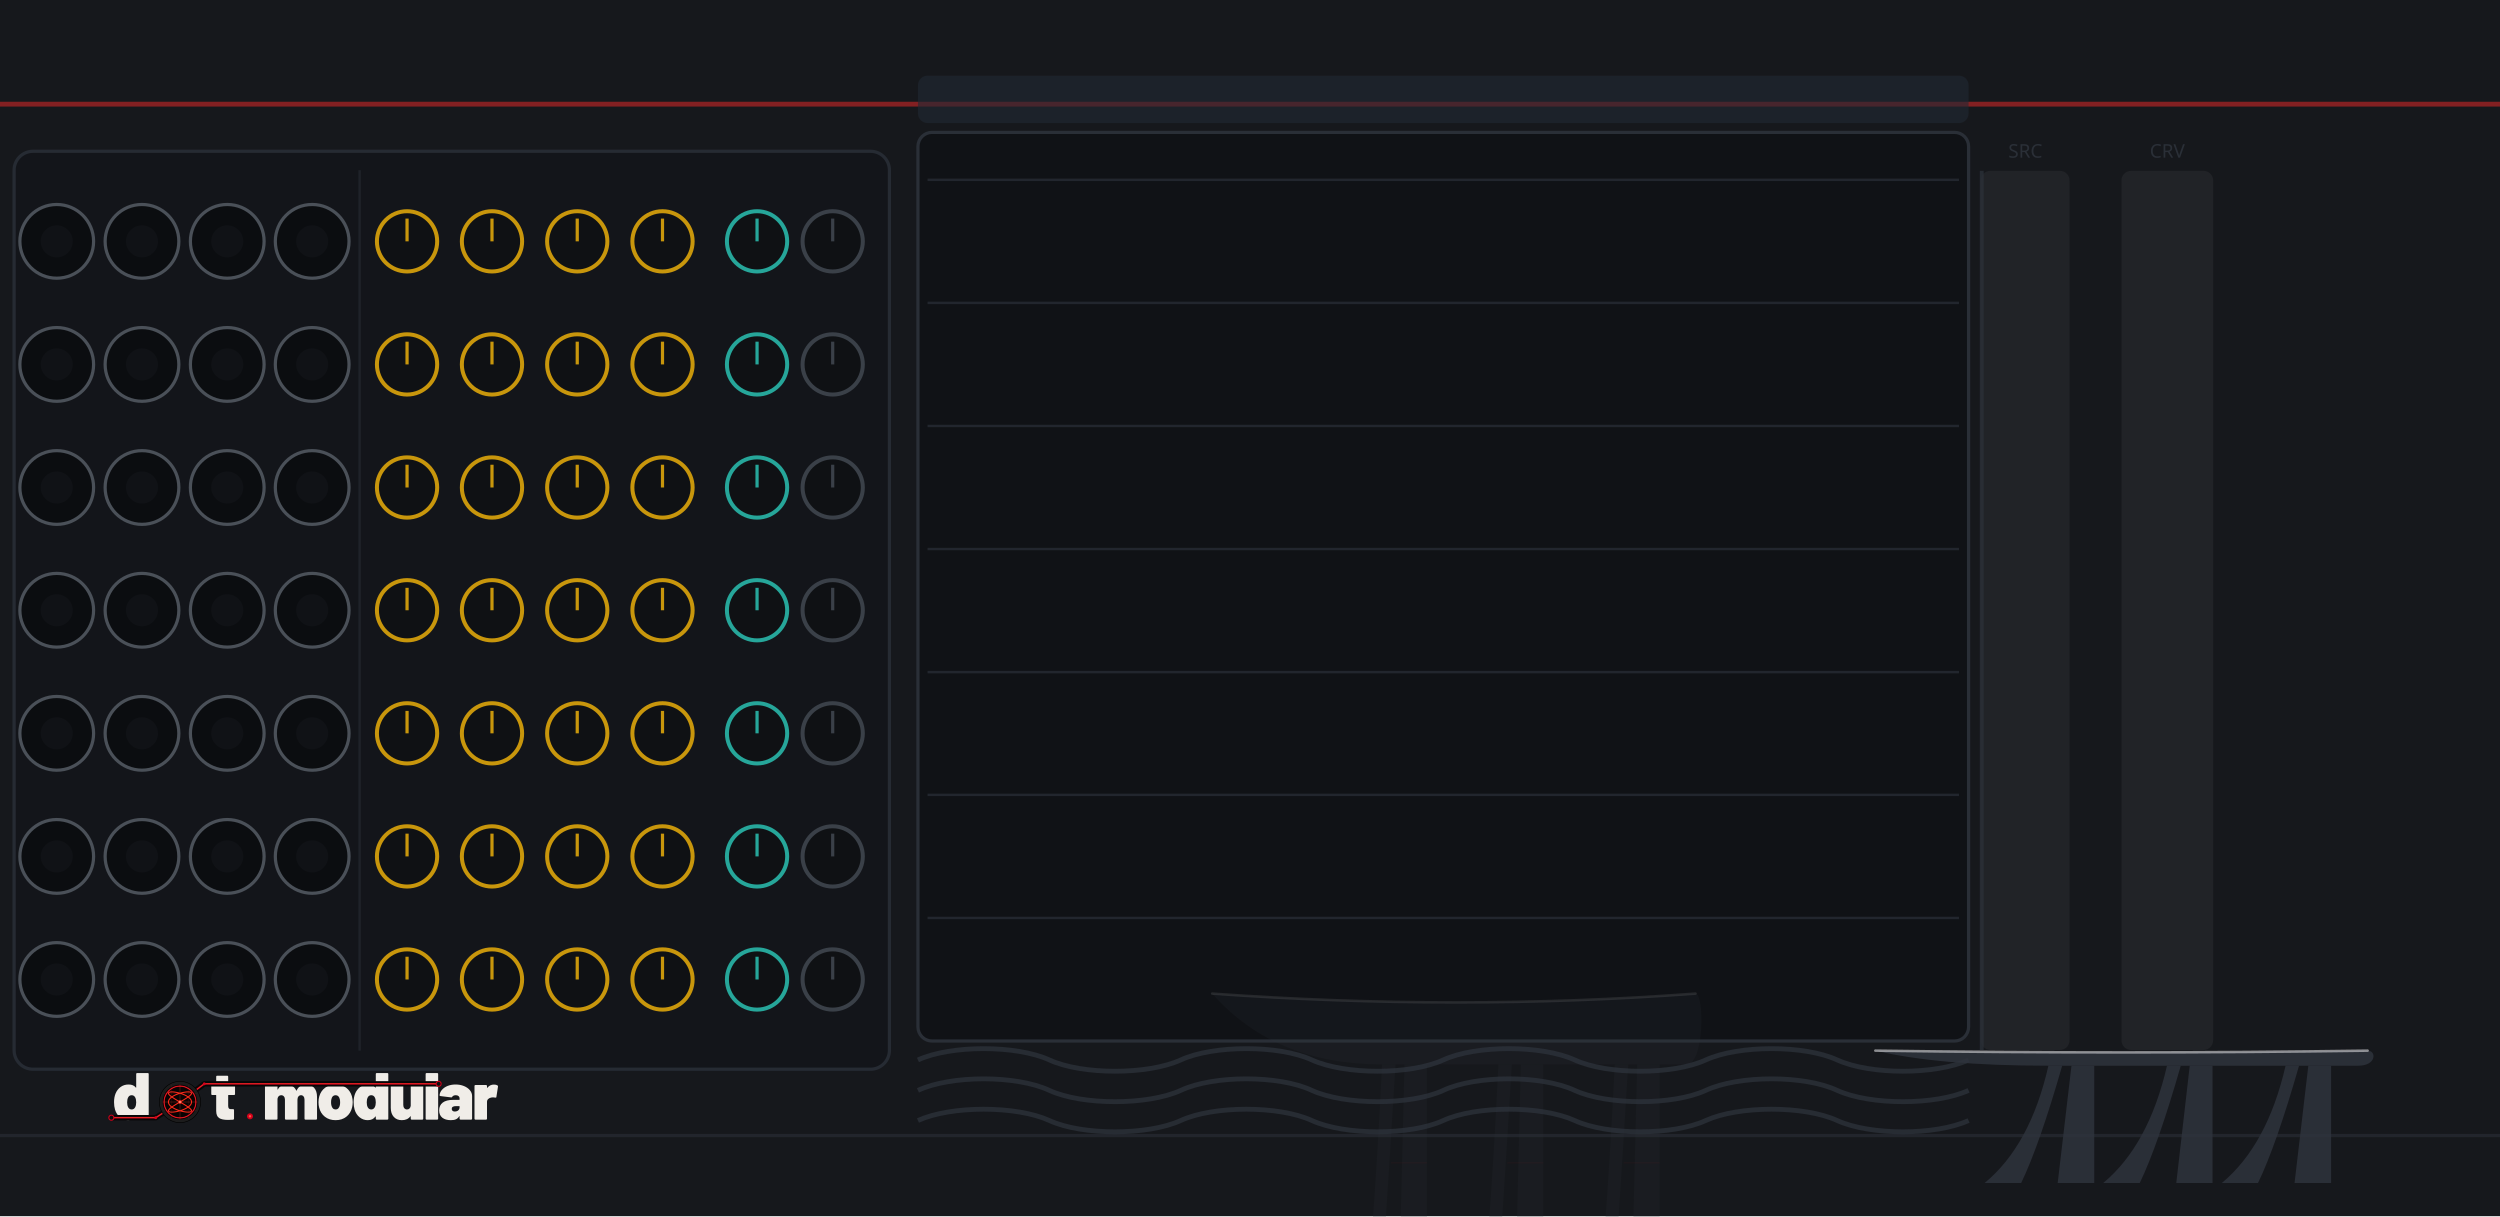
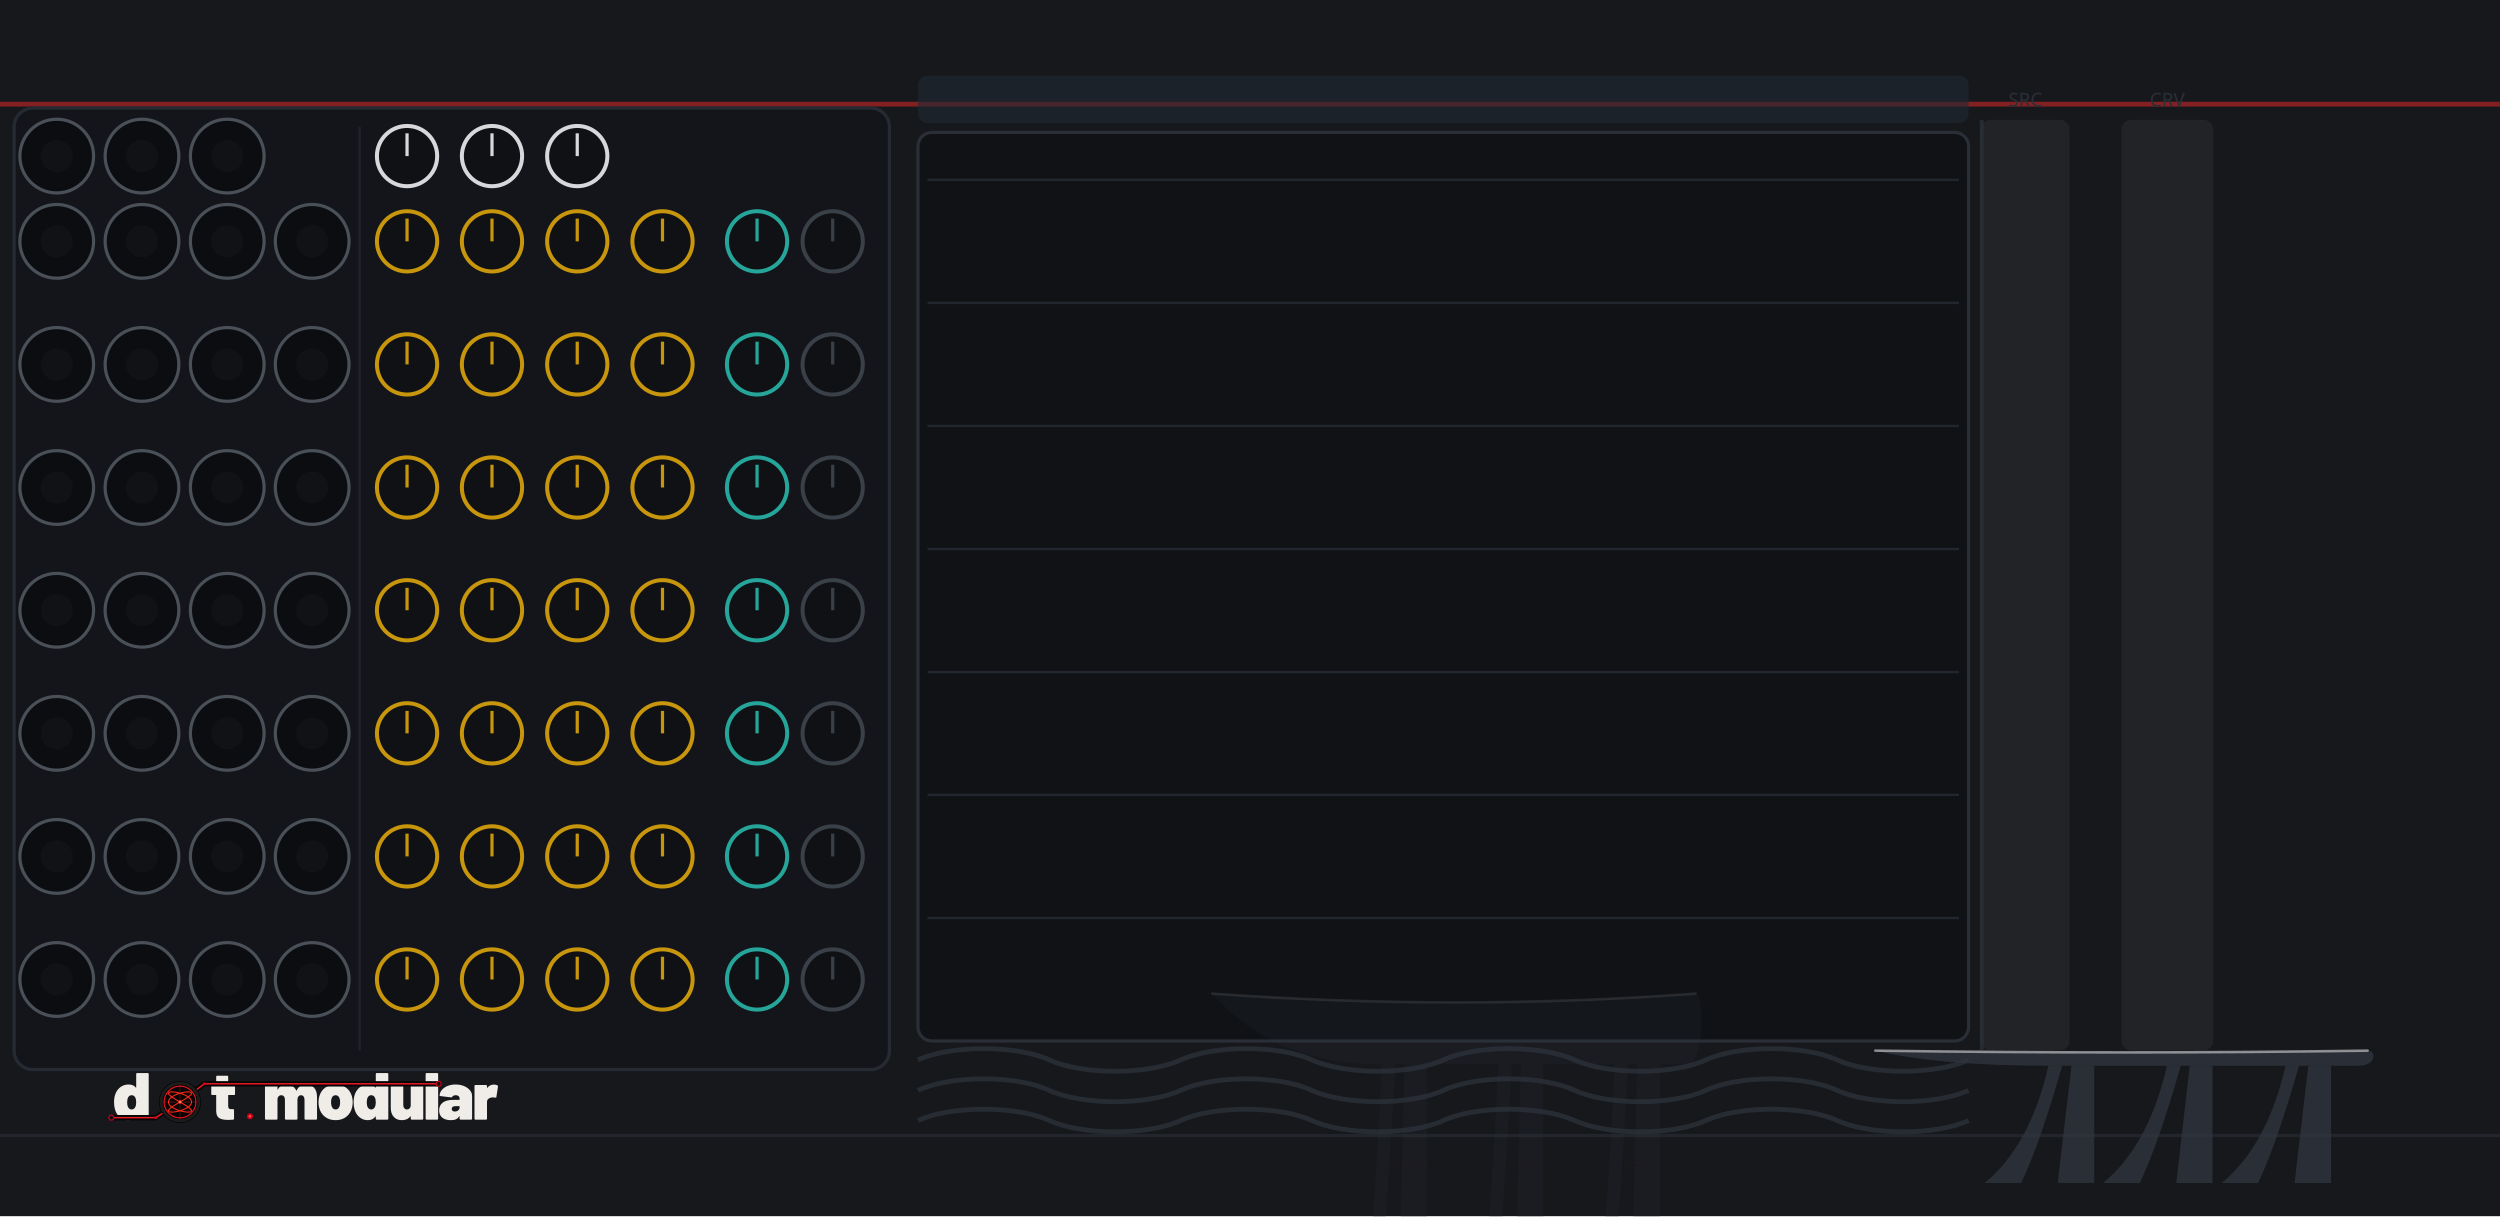
<svg xmlns="http://www.w3.org/2000/svg" width="780.0" height="379.43" viewBox="0 0 780.0 379.43">
  <g>
    <rect width="780.0" height="379.43" fill="#16181c" />
    <line x1="0" y1="32.5" x2="780.0" y2="32.5" stroke="#dc2626" stroke-width="1.5" opacity="0.55" />
    <line x1="0" y1="354.3" x2="780.0" y2="354.3" stroke="#262b33" stroke-width="1" opacity="0.7" />
    <rect x="286.4" y="23.6" width="327.8" height="14.8" rx="3.0" fill="#202833" opacity="0.6" />
    <rect x="286.4" y="41.3" width="327.8" height="283.5" rx="4.4" fill="#101216" stroke="#2a2f37" stroke-width="1" />
    <path d="M 411.7 502.8 Q 425.7 447.7 431.2 332.1 L 435.4 332.1 Q 428.4 447.7 422.9 502.8 Z" fill="#2e333c" fill-opacity="0.16" />
    <path d="M 448.0 502.8 Q 462.0 447.7 467.5 332.1 L 471.7 332.1 Q 464.7 447.7 459.2 502.8 Z" fill="#2e333c" fill-opacity="0.16" />
    <path d="M 484.3 502.8 Q 498.2 447.7 503.8 332.1 L 508.0 332.1 Q 501.0 447.7 495.5 502.8 Z" fill="#2e333c" fill-opacity="0.16" />
    <polygon points="434.0,502.8 438.2,332.1 445.2,332.1 445.2,502.8" fill="#2e333c" fill-opacity="0.16" />
    <polygon points="470.3,502.8 474.5,332.1 481.5,332.1 481.5,502.8" fill="#2e333c" fill-opacity="0.16" />
    <polygon points="506.6,502.8 510.8,332.1 517.8,332.1 517.8,502.8" fill="#2e333c" fill-opacity="0.16" />
    <line x1="434.0" y1="362.8" x2="445.2" y2="362.8" stroke="#dc2626" stroke-width="0.4" stroke-opacity="0.048" />
    <line x1="434.0" y1="390.1" x2="445.2" y2="390.1" stroke="#dc2626" stroke-width="0.4" stroke-opacity="0.048" />
    <line x1="434.0" y1="417.4" x2="445.2" y2="417.4" stroke="#dc2626" stroke-width="0.4" stroke-opacity="0.048" />
    <line x1="434.0" y1="444.8" x2="445.2" y2="444.8" stroke="#dc2626" stroke-width="0.4" stroke-opacity="0.048" />
    <line x1="434.0" y1="472.1" x2="445.2" y2="472.1" stroke="#dc2626" stroke-width="0.4" stroke-opacity="0.048" />
    <line x1="470.3" y1="362.8" x2="481.5" y2="362.8" stroke="#dc2626" stroke-width="0.4" stroke-opacity="0.048" />
    <line x1="470.3" y1="390.1" x2="481.5" y2="390.1" stroke="#dc2626" stroke-width="0.4" stroke-opacity="0.048" />
    <line x1="470.3" y1="417.4" x2="481.5" y2="417.4" stroke="#dc2626" stroke-width="0.4" stroke-opacity="0.048" />
    <line x1="470.3" y1="444.8" x2="481.5" y2="444.8" stroke="#dc2626" stroke-width="0.4" stroke-opacity="0.048" />
    <line x1="470.3" y1="472.1" x2="481.5" y2="472.1" stroke="#dc2626" stroke-width="0.4" stroke-opacity="0.048" />
    <line x1="506.6" y1="362.8" x2="517.8" y2="362.8" stroke="#dc2626" stroke-width="0.4" stroke-opacity="0.048" />
    <line x1="506.6" y1="390.1" x2="517.8" y2="390.1" stroke="#dc2626" stroke-width="0.4" stroke-opacity="0.048" />
    <line x1="506.6" y1="417.4" x2="517.8" y2="417.4" stroke="#dc2626" stroke-width="0.4" stroke-opacity="0.048" />
    <line x1="506.6" y1="444.8" x2="517.8" y2="444.8" stroke="#dc2626" stroke-width="0.4" stroke-opacity="0.048" />
    <line x1="506.6" y1="472.1" x2="517.8" y2="472.1" stroke="#dc2626" stroke-width="0.4" stroke-opacity="0.048" />
    <path d="M 378.2 310.0 Q 455.0 315.5 529.0 310.0 C 531.8 310.0 531.8 332.1 526.2 332.1 L 431.2 332.1 Q 397.7 332.1 378.2 310.0 Z" fill="#2e333c" fill-opacity="0.16" />
    <path d="M 378.2 310.0 Q 455.0 315.5 529.0 310.0" fill="none" stroke="#d8d8dc" stroke-width="0.8" stroke-opacity="0.112" stroke-linecap="round" />
    <line x1="392.2" y1="502.8" x2="372.6" y2="442.2" stroke="#d8d8dc" stroke-width="0.5" stroke-opacity="0.072" stroke-linecap="round" />
    <line x1="392.2" y1="502.8" x2="381.0" y2="425.7" stroke="#d8d8dc" stroke-width="0.5" stroke-opacity="0.072" stroke-linecap="round" />
    <line x1="392.2" y1="502.8" x2="392.2" y2="414.7" stroke="#d8d8dc" stroke-width="0.5" stroke-opacity="0.072" stroke-linecap="round" />
    <line x1="392.2" y1="502.8" x2="403.3" y2="431.2" stroke="#d8d8dc" stroke-width="0.5" stroke-opacity="0.072" stroke-linecap="round" />
    <line x1="392.2" y1="502.8" x2="411.7" y2="447.7" stroke="#d8d8dc" stroke-width="0.5" stroke-opacity="0.072" stroke-linecap="round" />
    <line x1="289.4" y1="94.5" x2="611.2" y2="94.5" stroke="#2a2f37" stroke-width="0.75" opacity="0.7" />
    <line x1="289.4" y1="132.9" x2="611.2" y2="132.9" stroke="#2a2f37" stroke-width="0.75" opacity="0.7" />
    <line x1="289.4" y1="171.3" x2="611.2" y2="171.3" stroke="#2a2f37" stroke-width="0.75" opacity="0.7" />
    <line x1="289.4" y1="209.7" x2="611.2" y2="209.7" stroke="#2a2f37" stroke-width="0.75" opacity="0.7" />
    <line x1="289.4" y1="248.0" x2="611.2" y2="248.0" stroke="#2a2f37" stroke-width="0.75" opacity="0.7" />
    <line x1="289.4" y1="286.4" x2="611.2" y2="286.4" stroke="#2a2f37" stroke-width="0.75" opacity="0.7" />
    <line x1="289.4" y1="56.1" x2="611.2" y2="56.1" stroke="#2a2f37" stroke-width="0.75" opacity="0.7" />
-     <rect x="618.0" y="53.3" width="27.7" height="274.3" rx="3.0" fill="#ffffff" fill-opacity="0.05" />
-     <line x1="618.3" y1="53.3" x2="618.3" y2="327.6" stroke="#2a2f37" stroke-width="1.2" opacity="0.8" />
-     <text x="631.9" y="49.2" font-family="sans-serif" font-size="5.9" fill="#2a2f37" text-anchor="middle">SRC</text>
-     <rect x="661.9" y="53.3" width="28.6" height="274.3" rx="3.0" fill="#ffffff" fill-opacity="0.05" />
-     <text x="676.2" y="49.2" font-family="sans-serif" font-size="5.9" fill="#2a2f37" text-anchor="middle">CRV</text>
+     <rect x="618.0" y="37.4" width="27.7" height="290.3" rx="3.0" fill="#ffffff" fill-opacity="0.05" />
+     <line x1="618.3" y1="37.4" x2="618.3" y2="327.6" stroke="#2a2f37" stroke-width="1.2" opacity="0.8" />
+     <text x="631.9" y="33.2" font-family="sans-serif" font-size="5.9" fill="#2a2f37" text-anchor="middle">SRC</text>
+     <rect x="661.9" y="37.4" width="28.6" height="290.3" rx="3.0" fill="#ffffff" fill-opacity="0.05" />
+     <text x="676.2" y="33.2" font-family="sans-serif" font-size="5.9" fill="#2a2f37" text-anchor="middle">CRV</text>
    <path d="M 286.4 330.7 C 296.7 326.0 317.1 326.0 327.4 330.7 C 337.6 335.4 358.1 335.4 368.4 330.7 C 378.6 326.0 399.1 326.0 409.3 330.7 C 419.6 335.4 440.1 335.4 450.3 330.7 C 460.5 326.0 481.0 326.0 491.3 330.7 C 501.5 335.4 522.0 335.4 532.2 330.7 C 542.5 326.0 563.0 326.0 573.2 330.7 C 583.5 335.4 603.9 335.4 614.2 330.7 " fill="none" stroke="#333944" stroke-width="1.5" stroke-opacity="0.6" />
    <path d="M 286.4 340.2 C 296.7 335.4 317.1 335.4 327.4 340.2 C 337.6 344.9 358.1 344.9 368.4 340.2 C 378.6 335.4 399.1 335.4 409.3 340.2 C 419.6 344.9 440.1 344.9 450.3 340.2 C 460.5 335.4 481.0 335.4 491.3 340.2 C 501.5 344.9 522.0 344.9 532.2 340.2 C 542.5 335.4 563.0 335.4 573.2 340.2 C 583.5 344.9 603.9 344.9 614.2 340.2 " fill="none" stroke="#333944" stroke-width="1.5" stroke-opacity="0.6" />
    <path d="M 286.4 349.6 C 296.7 344.9 317.1 344.9 327.4 349.6 C 337.6 354.3 358.1 354.3 368.4 349.6 C 378.6 344.9 399.1 344.9 409.3 349.6 C 419.6 354.3 440.1 354.3 450.3 349.6 C 460.5 344.9 481.0 344.9 491.3 349.6 C 501.5 354.3 522.0 354.3 532.2 349.6 C 542.5 344.9 563.0 344.9 573.2 349.6 C 583.5 354.3 603.9 354.3 614.2 349.6 " fill="none" stroke="#333944" stroke-width="1.5" stroke-opacity="0.6" />
    <path d="M 619.2 369.1 Q 633.5 357.3 639.1 332.5 L 643.4 332.5 Q 636.3 357.3 630.6 369.1 Z" fill="#2e333c" fill-opacity="0.85" />
    <path d="M 656.2 369.1 Q 670.4 357.3 676.1 332.5 L 680.4 332.5 Q 673.3 357.3 667.6 369.1 Z" fill="#2e333c" fill-opacity="0.85" />
    <path d="M 693.2 369.1 Q 707.4 357.3 713.1 332.5 L 717.3 332.5 Q 710.2 357.3 704.5 369.1 Z" fill="#2e333c" fill-opacity="0.85" />
    <polygon points="642.0,369.1 646.3,332.5 653.4,332.5 653.4,369.1" fill="#2e333c" fill-opacity="0.85" />
    <polygon points="679.0,369.1 683.2,332.5 690.3,332.5 690.3,369.1" fill="#2e333c" fill-opacity="0.85" />
    <polygon points="715.9,369.1 720.2,332.5 727.3,332.5 727.3,369.1" fill="#2e333c" fill-opacity="0.85" />
    <path d="M 585.1 327.8 Q 663.3 328.9 738.7 327.8 C 741.5 327.8 741.5 332.5 735.8 332.5 L 639.1 332.5 Q 605.0 332.5 585.1 327.8 Z" fill="#2e333c" fill-opacity="0.85" />
    <path d="M 585.1 327.8 Q 663.3 328.9 738.7 327.8" fill="none" stroke="#d8d8dc" stroke-width="0.8" stroke-opacity="0.595" stroke-linecap="round" />
-     <rect x="4.4" y="47.2" width="273.1" height="286.4" rx="5.9" fill="#13151a" stroke="#262b33" stroke-width="1" />
-     <line x1="112.2" y1="53.1" x2="112.2" y2="327.8" stroke="#262b33" stroke-width="0.75" opacity="0.6" />
+     <rect x="4.4" y="33.7" width="273.1" height="300.0" rx="5.9" fill="#13151a" stroke="#262b33" stroke-width="1" />
+     <line x1="112.2" y1="39.6" x2="112.2" y2="327.8" stroke="#262b33" stroke-width="0.75" opacity="0.6" />
  </g>
  <g>
    <g transform="translate(32.48,333.66) scale(0.18877) translate(-26.00,-65.00)">
      <g transform="translate(40.00,148.00) scale(0.11,-0.11)">
        <path d="M370 700H528Q535 700 539.0 696.0Q543 692 543 685V15Q543 8 539.0 4.0Q535 0 528 0H370Q363 0 359.0 4.0Q355 8 355 15V45Q355 48 353.0 49.0Q351 50 349 47Q312 -8 233 -8Q166 -8 112.5 34.5Q59 77 37 150Q22 200 22 262Q22 334 44 390Q68 451 119.0 489.5Q170 528 241 528Q314 528 349 482Q351 480 353.0 480.5Q355 481 355 484V685Q355 692 359.0 696.0Q363 700 370 700ZM355 259Q355 307 339 336Q321 367 287 367Q251 367 234 334Q219 306 219 259Q219 214 234 186Q252 153 287 153Q322 153 340 187Q355 216 355 259Z" fill="#f0ede8" />
      </g>
      <g transform="translate(201.37,148.00) scale(0.11,-0.11)">
        <path d="M358 370H275Q270 370 270 365V208Q270 158 306 158H343Q350 158 354.0 154.0Q358 150 358 143V15Q358 1 343 -1Q304 -4 268 -4Q177 -4 134.0 24.0Q91 52 90 130V365Q90 370 85 370H31Q24 370 20.0 374.0Q16 378 16 385V505Q16 512 20.0 516.0Q24 520 31 520H85Q90 520 90 525V645Q90 652 94.0 656.0Q98 660 105 660H255Q262 660 266.0 656.0Q270 652 270 645V525Q270 520 275 520H358Q365 520 369.0 516.0Q373 512 373 505V385Q373 378 369.0 374.0Q365 370 358 370Z" fill="#f0ede8" />
      </g>
      <g transform="translate(288.27,148.00) scale(0.11,-0.11)">
        <path d="M815 341V15Q815 8 811.0 4.0Q807 0 800 0H642Q635 0 631.0 4.0Q627 8 627 15V300Q627 330 612.5 348.5Q598 367 575 367Q551 367 536.0 348.5Q521 330 521 300V15Q521 8 517.0 4.0Q513 0 506 0H348Q341 0 337.0 4.0Q333 8 333 15V300Q333 330 317.5 348.5Q302 367 277 367Q255 367 240.5 353.5Q226 340 222 317Q221 315 221 311V15Q221 8 217.0 4.0Q213 0 206 0H48Q41 0 37.0 4.0Q33 8 33 15V505Q33 512 37.0 516.0Q41 520 48 520H206Q213 520 217.0 516.0Q221 512 221 505V455Q221 451 223.0 451.0Q225 451 227 454Q265 528 355 528Q406 528 444.5 504.5Q483 481 503 437Q506 432 509 438Q529 483 564.5 505.5Q600 528 648 528Q727 528 771.0 479.0Q815 430 815 341Z" fill="#f0ede8" />
      </g>
      <g transform="translate(377.92,148.00) scale(0.11,-0.11)">
        <path d="M32 181Q22 217 22 261Q22 310 34 350Q58 433 122.5 480.5Q187 528 280 528Q373 528 436.5 480.5Q500 433 524 352Q536 310 536 263Q536 225 528 187Q507 97 441.5 44.5Q376 -8 279 -8Q184 -8 118.5 43.0Q53 94 32 181ZM343 217Q347 236 347 262Q347 285 342 308Q327 367 279 367Q229 367 216 308Q211 291 211 262Q211 236 215 217Q230 153 279 153Q305 153 321.0 170.5Q337 188 343 217Z" fill="#f0ede8" />
      </g>
      <g transform="translate(436.00,148.00) scale(0.11,-0.11)">
        <path d="M370 700H528Q535 700 539.0 696.0Q543 692 543 685V15Q543 8 539.0 4.0Q535 0 528 0H370Q363 0 359.0 4.0Q355 8 355 15V45Q355 48 353.0 49.0Q351 50 349 47Q312 -8 233 -8Q166 -8 112.5 34.5Q59 77 37 150Q22 200 22 262Q22 334 44 390Q68 451 119.0 489.5Q170 528 241 528Q314 528 349 482Q351 480 353.0 480.5Q355 481 355 484V685Q355 692 359.0 696.0Q363 700 370 700ZM355 259Q355 307 339 336Q321 367 287 367Q251 367 234 334Q219 306 219 259Q219 214 234 186Q252 153 287 153Q322 153 340 187Q355 216 355 259Z" fill="#f0ede8" />
      </g>
      <g transform="translate(496.39,148.00) scale(0.11,-0.11)">
        <path d="M346 520H504Q511 520 515.0 516.0Q519 512 519 505V15Q519 8 515.0 4.0Q511 0 504 0H346Q339 0 335.0 4.0Q331 8 331 15V48Q331 51 329.0 52.0Q327 53 325 50Q284 -8 197 -8Q121 -8 76.0 41.5Q31 91 31 179V505Q31 512 35.0 516.0Q39 520 46 520H204Q211 520 215.0 516.0Q219 512 219 505V220Q219 190 234.5 171.5Q250 153 275 153Q297 153 311.5 166.5Q326 180 330 203Q331 205 331 209V505Q331 512 335.0 516.0Q339 520 346 520Z" fill="#f0ede8" />
      </g>
      <g transform="translate(553.81,148.00) scale(0.11,-0.11)">
        <path d="M33 15V685Q33 692 37.0 696.0Q41 700 48 700H206Q213 700 217.0 696.0Q221 692 221 685V15Q221 8 217.0 4.0Q213 0 206 0H48Q41 0 37.0 4.0Q33 8 33 15Z" fill="#f0ede8" />
      </g>
      <g transform="translate(578.45,148.00) scale(0.11,-0.11)">
        <path d="M507 355V15Q507 8 503.0 4.0Q499 0 492 0H334Q327 0 323.0 4.0Q319 8 319 15V50Q319 54 317.5 54.5Q316 55 314 52Q297 21 267.0 6.5Q237 -8 188 -8Q106 -8 59.0 29.5Q12 67 12 139Q12 215 65.5 256.0Q119 297 221 297H314Q319 297 319 302V320Q319 341 303.5 354.0Q288 367 262 367Q244 367 230.0 361.0Q216 355 210 345Q206 338 202.5 335.5Q199 333 193 334L32 354Q18 356 18 366Q22 411 54.0 448.0Q86 485 139.5 506.5Q193 528 259 528Q327 528 384.0 505.0Q441 482 474.0 442.0Q507 402 507 355ZM319 185V198Q319 203 314 203H264Q201 203 201 162Q201 144 212.5 133.0Q224 122 246 122Q278 122 298.5 139.0Q319 156 319 185Z" fill="#f0ede8" />
      </g>
      <g transform="translate(634.55,148.00) scale(0.11,-0.11)">
        <path d="M379 514Q388 509 386 495L362 341Q361 333 356.5 331.0Q352 329 344 331Q326 335 312 335Q297 335 284 332Q258 327 239.5 310.5Q221 294 221 266V15Q221 8 217.0 4.0Q213 0 206 0H48Q41 0 37.0 4.0Q33 8 33 15V505Q33 512 37.0 516.0Q41 520 48 520H206Q213 520 217.0 516.0Q221 512 221 505V481Q221 478 223.0 477.0Q225 476 226 478Q264 527 325 527Q359 527 379 514Z" fill="#f0ede8" />
      </g>
      <path d="M 38.0,144.8 L 111.3,144.8 L 151.4,118.8 L 191.6,88.8 L 578.9,88.8" fill="none" stroke="#070707" stroke-width="9.0" stroke-linecap="round" stroke-linejoin="round" />
      <path d="M 38.0,144.8 L 111.3,144.8 L 151.4,118.8 L 191.6,88.8 L 578.9,88.8" fill="none" stroke="#d4001a" stroke-width="2.60" stroke-linecap="round" stroke-linejoin="round" />
      <path d="M 38.0,144.8 L 111.3,144.8 L 151.4,118.8 L 191.6,88.8 L 578.9,88.8" fill="none" stroke="#ff5533" stroke-width="0.88" stroke-linecap="round" stroke-linejoin="round" opacity="0.7" />
      <circle cx="38.0" cy="144.8" r="4.2" fill="#0d0d0d" stroke="#d4001a" stroke-width="1.76" />
      <circle cx="578.9" cy="88.8" r="4.2" fill="#0d0d0d" stroke="#d4001a" stroke-width="1.76" />
      <circle cx="111.3" cy="144.8" r="2.4" fill="#d4001a" />
      <circle cx="191.6" cy="88.8" r="2.4" fill="#d4001a" />
      <g transform="translate(151.430,118.850)">
        <circle r="34.100" fill="#1c1c1c" stroke="#000000" stroke-width="1.023" />
        <circle r="28.644" fill="#0a0202" />
        <g stroke="#a83020" stroke-width="0.682" opacity="0.9">
          <line x1="-28.644" y1="0" x2="28.644" y2="0" />
          <line x1="0" y1="-28.644" x2="0" y2="28.644" />
        </g>
        <g stroke="#7a2018" stroke-width="0.443" opacity="0.6">
          <line x1="-28.644" y1="-14.322" x2="28.644" y2="-14.322" />
          <line x1="-14.322" y1="-28.644" x2="-14.322" y2="28.644" />
          <line x1="-28.644" y1="14.322" x2="28.644" y2="14.322" />
          <line x1="14.322" y1="-28.644" x2="14.322" y2="28.644" />
        </g>
        <path d="M 19.10,0.00 L 19.01,1.05 L 18.76,2.09 L 18.34,3.13 L 17.76,4.16 L 17.01,5.16 L 16.12,6.15 L 15.09,7.11 L 13.92,8.05 L 12.63,8.95 L 11.22,9.82 L 9.72,10.65 L 8.13,11.44 L 6.47,12.18 L 4.75,12.87 L 2.99,13.52 L 1.20,14.11 L -0.60,14.64 L -2.39,15.12 L -4.17,15.54 L -5.90,15.89 L -7.58,16.18 L -9.20,16.41 L -10.73,16.58 L -12.17,16.68 L -13.50,16.71 L -14.71,16.68 L -15.79,16.58 L -16.73,16.41 L -17.53,16.18 L -18.16,15.89 L -18.64,15.54 L -18.95,15.12 L -19.09,14.64 L -19.06,14.11 L -18.86,13.52 L -18.50,12.87 L -17.97,12.18 L -17.28,11.44 L -16.44,10.65 L -15.45,9.82 L -14.32,8.95 L -13.07,8.05 L -11.70,7.11 L -10.23,6.15 L -8.67,5.16 L -7.03,4.16 L -5.33,3.13 L -3.58,2.09 L -1.80,1.05 L -0.00,0.00 L 1.80,-1.05 L 3.58,-2.09 L 5.33,-3.13 L 7.03,-4.16 L 8.67,-5.16 L 10.23,-6.15 L 11.70,-7.11 L 13.07,-8.05 L 14.32,-8.95 L 15.45,-9.82 L 16.44,-10.65 L 17.28,-11.44 L 17.97,-12.18 L 18.50,-12.87 L 18.86,-13.52 L 19.06,-14.11 L 19.09,-14.64 L 18.95,-15.12 L 18.64,-15.54 L 18.16,-15.89 L 17.53,-16.18 L 16.73,-16.41 L 15.79,-16.58 L 14.71,-16.68 L 13.50,-16.71 L 12.17,-16.68 L 10.73,-16.58 L 9.20,-16.41 L 7.58,-16.18 L 5.90,-15.89 L 4.17,-15.54 L 2.39,-15.12 L 0.60,-14.64 L -1.20,-14.11 L -2.99,-13.52 L -4.75,-12.87 L -6.47,-12.18 L -8.13,-11.44 L -9.72,-10.65 L -11.22,-9.82 L -12.63,-8.95 L -13.92,-8.05 L -15.09,-7.11 L -16.12,-6.15 L -17.01,-5.16 L -17.76,-4.16 L -18.34,-3.13 L -18.76,-2.09 L -19.01,-1.05 L -19.10,-0.00 L -19.01,1.05 L -18.76,2.09 L -18.34,3.13 L -17.76,4.16 L -17.01,5.16 L -16.12,6.15 L -15.09,7.11 L -13.92,8.05 L -12.63,8.95 L -11.22,9.82 L -9.72,10.65 L -8.13,11.44 L -6.47,12.18 L -4.75,12.87 L -2.99,13.52 L -1.20,14.11 L 0.60,14.64 L 2.39,15.12 L 4.17,15.54 L 5.90,15.89 L 7.58,16.18 L 9.20,16.41 L 10.73,16.58 L 12.17,16.68 L 13.50,16.71 L 14.71,16.68 L 15.79,16.58 L 16.73,16.41 L 17.53,16.18 L 18.16,15.89 L 18.64,15.54 L 18.95,15.12 L 19.09,14.64 L 19.06,14.11 L 18.86,13.52 L 18.50,12.87 L 17.97,12.18 L 17.28,11.44 L 16.44,10.65 L 15.45,9.82 L 14.32,8.95 L 13.07,8.05 L 11.70,7.11 L 10.23,6.15 L 8.67,5.16 L 7.03,4.16 L 5.33,3.13 L 3.58,2.09 L 1.80,1.05 L 0.00,0.00 L -1.80,-1.05 L -3.58,-2.09 L -5.33,-3.13 L -7.03,-4.16 L -8.67,-5.16 L -10.23,-6.15 L -11.70,-7.11 L -13.07,-8.05 L -14.32,-8.95 L -15.45,-9.82 L -16.44,-10.65 L -17.28,-11.44 L -17.97,-12.18 L -18.50,-12.87 L -18.86,-13.52 L -19.06,-14.11 L -19.09,-14.64 L -18.95,-15.12 L -18.64,-15.54 L -18.16,-15.89 L -17.53,-16.18 L -16.73,-16.41 L -15.79,-16.58 L -14.71,-16.68 L -13.50,-16.71 L -12.17,-16.68 L -10.73,-16.58 L -9.20,-16.41 L -7.58,-16.18 L -5.90,-15.89 L -4.17,-15.54 L -2.39,-15.12 L -0.60,-14.64 L 1.20,-14.11 L 2.99,-13.52 L 4.75,-12.87 L 6.47,-12.18 L 8.13,-11.44 L 9.72,-10.65 L 11.22,-9.82 L 12.63,-8.95 L 13.92,-8.05 L 15.09,-7.11 L 16.12,-6.15 L 17.01,-5.16 L 17.76,-4.16 L 18.34,-3.13 L 18.76,-2.09 L 19.01,-1.05 L 19.10,-0.00 Z" fill="none" stroke="#ff2a1a" stroke-width="1.705" stroke-linejoin="round" />
        <circle r="26.257" fill="none" stroke="#d4001a" stroke-width="1.876" />
        <circle r="26.257" fill="none" stroke="#ff5533" stroke-width="0.614" opacity="0.7" />
        <circle r="2.899" fill="#ff3322" />
        <circle r="1.364" fill="#ffccbb" />
      </g>
      <circle cx="267.1" cy="142.5" r="5.0" fill="#d4001a" />
      <circle cx="267.1" cy="142.5" r="2.0" fill="#ff5544" />
    </g>
  </g>
  <g>
    <circle cx="17.7" cy="75.3" r="11.5" fill="#0b0d10" stroke="#4a5058" stroke-width="1" />
    <circle cx="17.7" cy="75.3" r="5.0" fill="#101216" />
    <circle cx="44.3" cy="75.3" r="11.5" fill="#0b0d10" stroke="#4a5058" stroke-width="1" />
    <circle cx="44.3" cy="75.3" r="5.0" fill="#101216" />
    <circle cx="70.9" cy="75.3" r="11.5" fill="#0b0d10" stroke="#4a5058" stroke-width="1" />
    <circle cx="70.9" cy="75.3" r="5.0" fill="#101216" />
    <circle cx="97.4" cy="75.3" r="11.5" fill="#0b0d10" stroke="#4a5058" stroke-width="1" />
    <circle cx="97.4" cy="75.3" r="5.0" fill="#101216" />
    <circle cx="127.0" cy="75.3" r="9.4" fill="#0f1114" stroke="#c8960c" stroke-width="1.25" />
    <line x1="127.0" y1="75.3" x2="127.0" y2="68.2" stroke="#c8960c" stroke-width="1" />
    <circle cx="153.5" cy="75.3" r="9.4" fill="#0f1114" stroke="#c8960c" stroke-width="1.25" />
    <line x1="153.5" y1="75.3" x2="153.5" y2="68.2" stroke="#c8960c" stroke-width="1" />
    <circle cx="180.1" cy="75.3" r="9.4" fill="#0f1114" stroke="#c8960c" stroke-width="1.25" />
    <line x1="180.1" y1="75.3" x2="180.1" y2="68.2" stroke="#c8960c" stroke-width="1" />
    <circle cx="206.7" cy="75.3" r="9.4" fill="#0f1114" stroke="#c8960c" stroke-width="1.25" />
    <line x1="206.7" y1="75.3" x2="206.7" y2="68.2" stroke="#c8960c" stroke-width="1" />
    <circle cx="236.2" cy="75.3" r="9.4" fill="#0f1114" stroke="#26a69a" stroke-width="1.25" />
    <line x1="236.2" y1="75.3" x2="236.2" y2="68.2" stroke="#26a69a" stroke-width="1" />
    <circle cx="259.8" cy="75.3" r="9.4" fill="#0f1114" stroke="#3a4048" stroke-width="1.25" />
    <line x1="259.8" y1="75.3" x2="259.8" y2="68.2" stroke="#3a4048" stroke-width="1" />
    <circle cx="17.7" cy="113.7" r="11.5" fill="#0b0d10" stroke="#4a5058" stroke-width="1" />
    <circle cx="17.7" cy="113.7" r="5.0" fill="#101216" />
    <circle cx="44.3" cy="113.7" r="11.5" fill="#0b0d10" stroke="#4a5058" stroke-width="1" />
    <circle cx="44.3" cy="113.7" r="5.0" fill="#101216" />
    <circle cx="70.9" cy="113.7" r="11.5" fill="#0b0d10" stroke="#4a5058" stroke-width="1" />
    <circle cx="70.9" cy="113.7" r="5.0" fill="#101216" />
    <circle cx="97.4" cy="113.7" r="11.5" fill="#0b0d10" stroke="#4a5058" stroke-width="1" />
    <circle cx="97.4" cy="113.7" r="5.0" fill="#101216" />
    <circle cx="127.0" cy="113.7" r="9.4" fill="#0f1114" stroke="#c8960c" stroke-width="1.25" />
    <line x1="127.0" y1="113.7" x2="127.0" y2="106.6" stroke="#c8960c" stroke-width="1" />
    <circle cx="153.5" cy="113.7" r="9.4" fill="#0f1114" stroke="#c8960c" stroke-width="1.25" />
    <line x1="153.5" y1="113.7" x2="153.5" y2="106.6" stroke="#c8960c" stroke-width="1" />
    <circle cx="180.1" cy="113.7" r="9.4" fill="#0f1114" stroke="#c8960c" stroke-width="1.25" />
    <line x1="180.1" y1="113.7" x2="180.1" y2="106.6" stroke="#c8960c" stroke-width="1" />
    <circle cx="206.7" cy="113.7" r="9.4" fill="#0f1114" stroke="#c8960c" stroke-width="1.25" />
    <line x1="206.7" y1="113.7" x2="206.7" y2="106.6" stroke="#c8960c" stroke-width="1" />
    <circle cx="236.2" cy="113.7" r="9.4" fill="#0f1114" stroke="#26a69a" stroke-width="1.25" />
    <line x1="236.2" y1="113.7" x2="236.2" y2="106.6" stroke="#26a69a" stroke-width="1" />
    <circle cx="259.8" cy="113.7" r="9.4" fill="#0f1114" stroke="#3a4048" stroke-width="1.25" />
    <line x1="259.8" y1="113.7" x2="259.8" y2="106.6" stroke="#3a4048" stroke-width="1" />
    <circle cx="17.7" cy="152.1" r="11.5" fill="#0b0d10" stroke="#4a5058" stroke-width="1" />
    <circle cx="17.7" cy="152.1" r="5.0" fill="#101216" />
    <circle cx="44.3" cy="152.1" r="11.5" fill="#0b0d10" stroke="#4a5058" stroke-width="1" />
    <circle cx="44.3" cy="152.1" r="5.0" fill="#101216" />
    <circle cx="70.9" cy="152.1" r="11.5" fill="#0b0d10" stroke="#4a5058" stroke-width="1" />
    <circle cx="70.9" cy="152.1" r="5.0" fill="#101216" />
    <circle cx="97.4" cy="152.1" r="11.5" fill="#0b0d10" stroke="#4a5058" stroke-width="1" />
    <circle cx="97.4" cy="152.1" r="5.0" fill="#101216" />
    <circle cx="127.0" cy="152.1" r="9.4" fill="#0f1114" stroke="#c8960c" stroke-width="1.25" />
    <line x1="127.0" y1="152.1" x2="127.0" y2="145.0" stroke="#c8960c" stroke-width="1" />
    <circle cx="153.5" cy="152.1" r="9.4" fill="#0f1114" stroke="#c8960c" stroke-width="1.25" />
    <line x1="153.5" y1="152.1" x2="153.5" y2="145.0" stroke="#c8960c" stroke-width="1" />
    <circle cx="180.1" cy="152.1" r="9.4" fill="#0f1114" stroke="#c8960c" stroke-width="1.25" />
    <line x1="180.1" y1="152.1" x2="180.1" y2="145.0" stroke="#c8960c" stroke-width="1" />
    <circle cx="206.7" cy="152.1" r="9.4" fill="#0f1114" stroke="#c8960c" stroke-width="1.25" />
    <line x1="206.7" y1="152.1" x2="206.7" y2="145.0" stroke="#c8960c" stroke-width="1" />
    <circle cx="236.2" cy="152.1" r="9.4" fill="#0f1114" stroke="#26a69a" stroke-width="1.25" />
    <line x1="236.2" y1="152.1" x2="236.2" y2="145.0" stroke="#26a69a" stroke-width="1" />
    <circle cx="259.8" cy="152.1" r="9.4" fill="#0f1114" stroke="#3a4048" stroke-width="1.25" />
    <line x1="259.8" y1="152.1" x2="259.8" y2="145.0" stroke="#3a4048" stroke-width="1" />
    <circle cx="17.7" cy="190.4" r="11.5" fill="#0b0d10" stroke="#4a5058" stroke-width="1" />
    <circle cx="17.7" cy="190.4" r="5.0" fill="#101216" />
    <circle cx="44.3" cy="190.4" r="11.5" fill="#0b0d10" stroke="#4a5058" stroke-width="1" />
    <circle cx="44.3" cy="190.4" r="5.0" fill="#101216" />
    <circle cx="70.9" cy="190.4" r="11.5" fill="#0b0d10" stroke="#4a5058" stroke-width="1" />
    <circle cx="70.9" cy="190.4" r="5.0" fill="#101216" />
    <circle cx="97.4" cy="190.4" r="11.5" fill="#0b0d10" stroke="#4a5058" stroke-width="1" />
    <circle cx="97.4" cy="190.4" r="5.0" fill="#101216" />
    <circle cx="127.0" cy="190.4" r="9.4" fill="#0f1114" stroke="#c8960c" stroke-width="1.25" />
    <line x1="127.0" y1="190.4" x2="127.0" y2="183.4" stroke="#c8960c" stroke-width="1" />
    <circle cx="153.5" cy="190.4" r="9.4" fill="#0f1114" stroke="#c8960c" stroke-width="1.25" />
    <line x1="153.5" y1="190.4" x2="153.5" y2="183.4" stroke="#c8960c" stroke-width="1" />
    <circle cx="180.1" cy="190.4" r="9.4" fill="#0f1114" stroke="#c8960c" stroke-width="1.25" />
    <line x1="180.1" y1="190.4" x2="180.1" y2="183.4" stroke="#c8960c" stroke-width="1" />
    <circle cx="206.7" cy="190.4" r="9.4" fill="#0f1114" stroke="#c8960c" stroke-width="1.25" />
    <line x1="206.7" y1="190.4" x2="206.7" y2="183.4" stroke="#c8960c" stroke-width="1" />
    <circle cx="236.2" cy="190.4" r="9.4" fill="#0f1114" stroke="#26a69a" stroke-width="1.25" />
    <line x1="236.2" y1="190.4" x2="236.2" y2="183.4" stroke="#26a69a" stroke-width="1" />
    <circle cx="259.8" cy="190.4" r="9.4" fill="#0f1114" stroke="#3a4048" stroke-width="1.25" />
    <line x1="259.8" y1="190.4" x2="259.8" y2="183.4" stroke="#3a4048" stroke-width="1" />
    <circle cx="17.7" cy="228.8" r="11.5" fill="#0b0d10" stroke="#4a5058" stroke-width="1" />
    <circle cx="17.7" cy="228.8" r="5.0" fill="#101216" />
    <circle cx="44.3" cy="228.8" r="11.5" fill="#0b0d10" stroke="#4a5058" stroke-width="1" />
    <circle cx="44.3" cy="228.8" r="5.0" fill="#101216" />
    <circle cx="70.9" cy="228.8" r="11.5" fill="#0b0d10" stroke="#4a5058" stroke-width="1" />
    <circle cx="70.9" cy="228.8" r="5.0" fill="#101216" />
    <circle cx="97.4" cy="228.8" r="11.5" fill="#0b0d10" stroke="#4a5058" stroke-width="1" />
    <circle cx="97.4" cy="228.8" r="5.0" fill="#101216" />
    <circle cx="127.0" cy="228.8" r="9.4" fill="#0f1114" stroke="#c8960c" stroke-width="1.25" />
    <line x1="127.0" y1="228.8" x2="127.0" y2="221.8" stroke="#c8960c" stroke-width="1" />
    <circle cx="153.5" cy="228.8" r="9.4" fill="#0f1114" stroke="#c8960c" stroke-width="1.25" />
    <line x1="153.5" y1="228.8" x2="153.5" y2="221.8" stroke="#c8960c" stroke-width="1" />
    <circle cx="180.1" cy="228.8" r="9.4" fill="#0f1114" stroke="#c8960c" stroke-width="1.25" />
    <line x1="180.1" y1="228.8" x2="180.1" y2="221.8" stroke="#c8960c" stroke-width="1" />
    <circle cx="206.7" cy="228.8" r="9.4" fill="#0f1114" stroke="#c8960c" stroke-width="1.25" />
    <line x1="206.7" y1="228.8" x2="206.7" y2="221.8" stroke="#c8960c" stroke-width="1" />
    <circle cx="236.2" cy="228.8" r="9.4" fill="#0f1114" stroke="#26a69a" stroke-width="1.25" />
    <line x1="236.2" y1="228.8" x2="236.2" y2="221.8" stroke="#26a69a" stroke-width="1" />
    <circle cx="259.8" cy="228.8" r="9.4" fill="#0f1114" stroke="#3a4048" stroke-width="1.25" />
    <line x1="259.8" y1="228.8" x2="259.8" y2="221.8" stroke="#3a4048" stroke-width="1" />
    <circle cx="17.7" cy="267.2" r="11.5" fill="#0b0d10" stroke="#4a5058" stroke-width="1" />
    <circle cx="17.7" cy="267.2" r="5.0" fill="#101216" />
    <circle cx="44.3" cy="267.2" r="11.5" fill="#0b0d10" stroke="#4a5058" stroke-width="1" />
    <circle cx="44.3" cy="267.2" r="5.0" fill="#101216" />
    <circle cx="70.9" cy="267.2" r="11.5" fill="#0b0d10" stroke="#4a5058" stroke-width="1" />
    <circle cx="70.9" cy="267.2" r="5.0" fill="#101216" />
    <circle cx="97.4" cy="267.2" r="11.5" fill="#0b0d10" stroke="#4a5058" stroke-width="1" />
    <circle cx="97.4" cy="267.2" r="5.0" fill="#101216" />
    <circle cx="127.0" cy="267.2" r="9.4" fill="#0f1114" stroke="#c8960c" stroke-width="1.25" />
    <line x1="127.0" y1="267.2" x2="127.0" y2="260.1" stroke="#c8960c" stroke-width="1" />
    <circle cx="153.5" cy="267.2" r="9.4" fill="#0f1114" stroke="#c8960c" stroke-width="1.25" />
    <line x1="153.5" y1="267.2" x2="153.5" y2="260.1" stroke="#c8960c" stroke-width="1" />
    <circle cx="180.1" cy="267.2" r="9.4" fill="#0f1114" stroke="#c8960c" stroke-width="1.25" />
    <line x1="180.1" y1="267.2" x2="180.1" y2="260.1" stroke="#c8960c" stroke-width="1" />
    <circle cx="206.7" cy="267.2" r="9.4" fill="#0f1114" stroke="#c8960c" stroke-width="1.25" />
    <line x1="206.7" y1="267.2" x2="206.7" y2="260.1" stroke="#c8960c" stroke-width="1" />
    <circle cx="236.2" cy="267.2" r="9.4" fill="#0f1114" stroke="#26a69a" stroke-width="1.25" />
    <line x1="236.2" y1="267.2" x2="236.2" y2="260.1" stroke="#26a69a" stroke-width="1" />
    <circle cx="259.8" cy="267.2" r="9.4" fill="#0f1114" stroke="#3a4048" stroke-width="1.25" />
    <line x1="259.8" y1="267.2" x2="259.8" y2="260.1" stroke="#3a4048" stroke-width="1" />
    <circle cx="17.7" cy="305.6" r="11.5" fill="#0b0d10" stroke="#4a5058" stroke-width="1" />
    <circle cx="17.7" cy="305.6" r="5.0" fill="#101216" />
    <circle cx="44.3" cy="305.6" r="11.5" fill="#0b0d10" stroke="#4a5058" stroke-width="1" />
    <circle cx="44.3" cy="305.6" r="5.0" fill="#101216" />
    <circle cx="70.9" cy="305.6" r="11.5" fill="#0b0d10" stroke="#4a5058" stroke-width="1" />
    <circle cx="70.9" cy="305.6" r="5.0" fill="#101216" />
    <circle cx="97.4" cy="305.6" r="11.5" fill="#0b0d10" stroke="#4a5058" stroke-width="1" />
    <circle cx="97.4" cy="305.6" r="5.0" fill="#101216" />
    <circle cx="127.0" cy="305.6" r="9.4" fill="#0f1114" stroke="#c8960c" stroke-width="1.25" />
    <line x1="127.0" y1="305.6" x2="127.0" y2="298.5" stroke="#c8960c" stroke-width="1" />
    <circle cx="153.5" cy="305.6" r="9.4" fill="#0f1114" stroke="#c8960c" stroke-width="1.25" />
    <line x1="153.5" y1="305.6" x2="153.5" y2="298.5" stroke="#c8960c" stroke-width="1" />
    <circle cx="180.1" cy="305.6" r="9.4" fill="#0f1114" stroke="#c8960c" stroke-width="1.25" />
    <line x1="180.1" y1="305.6" x2="180.1" y2="298.5" stroke="#c8960c" stroke-width="1" />
    <circle cx="206.7" cy="305.6" r="9.4" fill="#0f1114" stroke="#c8960c" stroke-width="1.25" />
    <line x1="206.7" y1="305.6" x2="206.7" y2="298.5" stroke="#c8960c" stroke-width="1" />
    <circle cx="236.2" cy="305.6" r="9.4" fill="#0f1114" stroke="#26a69a" stroke-width="1.25" />
    <line x1="236.2" y1="305.6" x2="236.2" y2="298.5" stroke="#26a69a" stroke-width="1" />
    <circle cx="259.8" cy="305.6" r="9.4" fill="#0f1114" stroke="#3a4048" stroke-width="1.25" />
    <line x1="259.8" y1="305.6" x2="259.8" y2="298.5" stroke="#3a4048" stroke-width="1" />
+     <circle cx="17.7" cy="48.7" r="11.5" fill="#0b0d10" stroke="#4a5058" stroke-width="1" />
+     <circle cx="17.7" cy="48.7" r="5.0" fill="#101216" />
+     <circle cx="44.3" cy="48.7" r="11.5" fill="#0b0d10" stroke="#4a5058" stroke-width="1" />
+     <circle cx="44.3" cy="48.7" r="5.0" fill="#101216" />
+     <circle cx="70.9" cy="48.7" r="11.5" fill="#0b0d10" stroke="#4a5058" stroke-width="1" />
+     <circle cx="70.9" cy="48.7" r="5.0" fill="#101216" />
+     <circle cx="127.0" cy="48.7" r="9.4" fill="#0f1114" stroke="#d8d8dc" stroke-width="1.25" />
+     <line x1="127.0" y1="48.7" x2="127.0" y2="41.6" stroke="#d8d8dc" stroke-width="1" />
+     <circle cx="153.5" cy="48.7" r="9.4" fill="#0f1114" stroke="#d8d8dc" stroke-width="1.25" />
+     <line x1="153.5" y1="48.7" x2="153.5" y2="41.6" stroke="#d8d8dc" stroke-width="1" />
+     <circle cx="180.1" cy="48.7" r="9.4" fill="#0f1114" stroke="#d8d8dc" stroke-width="1.25" />
+     <line x1="180.1" y1="48.7" x2="180.1" y2="41.6" stroke="#d8d8dc" stroke-width="1" />
  </g>
  <g>
    <circle id="input_cv_0_0" cx="17.72" cy="75.30" r="0.5" fill="none" stroke="none" />
    <circle id="input_cv_0_1" cx="44.29" cy="75.30" r="0.5" fill="none" stroke="none" />
    <circle id="input_cv_0_2" cx="70.87" cy="75.30" r="0.5" fill="none" stroke="none" />
    <circle id="input_cv_0_3" cx="97.44" cy="75.30" r="0.5" fill="none" stroke="none" />
    <circle id="param_atten_0_0" cx="126.97" cy="75.30" r="0.5" fill="none" stroke="none" />
    <circle id="param_atten_0_1" cx="153.54" cy="75.30" r="0.5" fill="none" stroke="none" />
    <circle id="param_atten_0_2" cx="180.12" cy="75.30" r="0.5" fill="none" stroke="none" />
    <circle id="param_atten_0_3" cx="206.69" cy="75.30" r="0.5" fill="none" stroke="none" />
    <circle id="param_spr_0" cx="236.22" cy="75.30" r="0.5" fill="none" stroke="none" />
    <circle id="param_wlevel_0" cx="259.84" cy="75.30" r="0.5" fill="none" stroke="none" />
    <circle id="param_warpedit_0" cx="676.18" cy="75.30" r="0.5" fill="none" stroke="none" />
    <circle id="input_cv_1_0" cx="17.72" cy="113.68" r="0.5" fill="none" stroke="none" />
    <circle id="input_cv_1_1" cx="44.29" cy="113.68" r="0.5" fill="none" stroke="none" />
    <circle id="input_cv_1_2" cx="70.87" cy="113.68" r="0.5" fill="none" stroke="none" />
    <circle id="input_cv_1_3" cx="97.44" cy="113.68" r="0.5" fill="none" stroke="none" />
    <circle id="param_atten_1_0" cx="126.97" cy="113.68" r="0.5" fill="none" stroke="none" />
    <circle id="param_atten_1_1" cx="153.54" cy="113.68" r="0.5" fill="none" stroke="none" />
    <circle id="param_atten_1_2" cx="180.12" cy="113.68" r="0.5" fill="none" stroke="none" />
    <circle id="param_atten_1_3" cx="206.69" cy="113.68" r="0.5" fill="none" stroke="none" />
    <circle id="param_spr_1" cx="236.22" cy="113.68" r="0.5" fill="none" stroke="none" />
    <circle id="param_wlevel_1" cx="259.84" cy="113.68" r="0.5" fill="none" stroke="none" />
    <circle id="param_warpedit_1" cx="676.18" cy="113.68" r="0.5" fill="none" stroke="none" />
    <circle id="input_cv_2_0" cx="17.72" cy="152.07" r="0.5" fill="none" stroke="none" />
    <circle id="input_cv_2_1" cx="44.29" cy="152.07" r="0.5" fill="none" stroke="none" />
    <circle id="input_cv_2_2" cx="70.87" cy="152.07" r="0.5" fill="none" stroke="none" />
    <circle id="input_cv_2_3" cx="97.44" cy="152.07" r="0.5" fill="none" stroke="none" />
    <circle id="param_atten_2_0" cx="126.97" cy="152.07" r="0.5" fill="none" stroke="none" />
    <circle id="param_atten_2_1" cx="153.54" cy="152.07" r="0.5" fill="none" stroke="none" />
    <circle id="param_atten_2_2" cx="180.12" cy="152.07" r="0.5" fill="none" stroke="none" />
    <circle id="param_atten_2_3" cx="206.69" cy="152.07" r="0.5" fill="none" stroke="none" />
    <circle id="param_spr_2" cx="236.22" cy="152.07" r="0.5" fill="none" stroke="none" />
    <circle id="param_wlevel_2" cx="259.84" cy="152.07" r="0.5" fill="none" stroke="none" />
    <circle id="param_warpedit_2" cx="676.18" cy="152.07" r="0.5" fill="none" stroke="none" />
    <circle id="input_cv_3_0" cx="17.72" cy="190.45" r="0.5" fill="none" stroke="none" />
    <circle id="input_cv_3_1" cx="44.29" cy="190.45" r="0.5" fill="none" stroke="none" />
    <circle id="input_cv_3_2" cx="70.87" cy="190.45" r="0.5" fill="none" stroke="none" />
    <circle id="input_cv_3_3" cx="97.44" cy="190.45" r="0.5" fill="none" stroke="none" />
    <circle id="param_atten_3_0" cx="126.97" cy="190.45" r="0.5" fill="none" stroke="none" />
    <circle id="param_atten_3_1" cx="153.54" cy="190.45" r="0.5" fill="none" stroke="none" />
    <circle id="param_atten_3_2" cx="180.12" cy="190.45" r="0.5" fill="none" stroke="none" />
    <circle id="param_atten_3_3" cx="206.69" cy="190.45" r="0.5" fill="none" stroke="none" />
    <circle id="param_spr_3" cx="236.22" cy="190.45" r="0.5" fill="none" stroke="none" />
    <circle id="param_wlevel_3" cx="259.84" cy="190.45" r="0.5" fill="none" stroke="none" />
    <circle id="param_warpedit_3" cx="676.18" cy="190.45" r="0.5" fill="none" stroke="none" />
    <circle id="input_cv_4_0" cx="17.72" cy="228.84" r="0.5" fill="none" stroke="none" />
    <circle id="input_cv_4_1" cx="44.29" cy="228.84" r="0.5" fill="none" stroke="none" />
    <circle id="input_cv_4_2" cx="70.87" cy="228.84" r="0.5" fill="none" stroke="none" />
    <circle id="input_cv_4_3" cx="97.44" cy="228.84" r="0.5" fill="none" stroke="none" />
    <circle id="param_atten_4_0" cx="126.97" cy="228.84" r="0.5" fill="none" stroke="none" />
    <circle id="param_atten_4_1" cx="153.54" cy="228.84" r="0.5" fill="none" stroke="none" />
    <circle id="param_atten_4_2" cx="180.12" cy="228.84" r="0.5" fill="none" stroke="none" />
    <circle id="param_atten_4_3" cx="206.69" cy="228.84" r="0.5" fill="none" stroke="none" />
    <circle id="param_spr_4" cx="236.22" cy="228.84" r="0.5" fill="none" stroke="none" />
    <circle id="param_wlevel_4" cx="259.84" cy="228.84" r="0.5" fill="none" stroke="none" />
    <circle id="param_warpedit_4" cx="676.18" cy="228.84" r="0.5" fill="none" stroke="none" />
    <circle id="input_cv_5_0" cx="17.72" cy="267.22" r="0.5" fill="none" stroke="none" />
    <circle id="input_cv_5_1" cx="44.29" cy="267.22" r="0.5" fill="none" stroke="none" />
    <circle id="input_cv_5_2" cx="70.87" cy="267.22" r="0.5" fill="none" stroke="none" />
    <circle id="input_cv_5_3" cx="97.44" cy="267.22" r="0.5" fill="none" stroke="none" />
    <circle id="param_atten_5_0" cx="126.97" cy="267.22" r="0.5" fill="none" stroke="none" />
    <circle id="param_atten_5_1" cx="153.54" cy="267.22" r="0.5" fill="none" stroke="none" />
    <circle id="param_atten_5_2" cx="180.12" cy="267.22" r="0.5" fill="none" stroke="none" />
    <circle id="param_atten_5_3" cx="206.69" cy="267.22" r="0.5" fill="none" stroke="none" />
    <circle id="param_spr_5" cx="236.22" cy="267.22" r="0.5" fill="none" stroke="none" />
    <circle id="param_wlevel_5" cx="259.84" cy="267.22" r="0.5" fill="none" stroke="none" />
    <circle id="param_warpedit_5" cx="676.18" cy="267.22" r="0.5" fill="none" stroke="none" />
    <circle id="input_cv_6_0" cx="17.72" cy="305.61" r="0.5" fill="none" stroke="none" />
    <circle id="input_cv_6_1" cx="44.29" cy="305.61" r="0.5" fill="none" stroke="none" />
    <circle id="input_cv_6_2" cx="70.87" cy="305.61" r="0.5" fill="none" stroke="none" />
    <circle id="input_cv_6_3" cx="97.44" cy="305.61" r="0.5" fill="none" stroke="none" />
    <circle id="param_atten_6_0" cx="126.97" cy="305.61" r="0.5" fill="none" stroke="none" />
    <circle id="param_atten_6_1" cx="153.54" cy="305.61" r="0.5" fill="none" stroke="none" />
    <circle id="param_atten_6_2" cx="180.12" cy="305.61" r="0.5" fill="none" stroke="none" />
    <circle id="param_atten_6_3" cx="206.69" cy="305.61" r="0.5" fill="none" stroke="none" />
    <circle id="param_spr_6" cx="236.22" cy="305.61" r="0.5" fill="none" stroke="none" />
    <circle id="param_wlevel_6" cx="259.84" cy="305.61" r="0.5" fill="none" stroke="none" />
    <circle id="param_warpedit_6" cx="676.18" cy="305.61" r="0.5" fill="none" stroke="none" />
    <circle id="param_owner_0" cx="631.89" cy="75.30" r="0.5" fill="none" stroke="none" />
    <circle id="param_owner_1" cx="631.89" cy="113.68" r="0.5" fill="none" stroke="none" />
    <circle id="param_owner_2" cx="631.89" cy="152.07" r="0.5" fill="none" stroke="none" />
    <circle id="param_owner_3" cx="631.89" cy="190.45" r="0.5" fill="none" stroke="none" />
    <circle id="param_owner_4" cx="631.89" cy="228.84" r="0.5" fill="none" stroke="none" />
    <circle id="param_owner_5" cx="631.89" cy="267.22" r="0.5" fill="none" stroke="none" />
    <circle id="param_owner_6" cx="631.89" cy="305.61" r="0.5" fill="none" stroke="none" />
    <circle id="param_dir_0" cx="652.56" cy="75.30" r="0.5" fill="none" stroke="none" />
    <circle id="param_dir_1" cx="652.56" cy="113.68" r="0.5" fill="none" stroke="none" />
    <circle id="param_dir_2" cx="652.56" cy="152.07" r="0.5" fill="none" stroke="none" />
    <circle id="param_dir_3" cx="652.56" cy="190.45" r="0.5" fill="none" stroke="none" />
    <circle id="param_dir_4" cx="652.56" cy="228.84" r="0.5" fill="none" stroke="none" />
    <circle id="param_dir_5" cx="652.56" cy="267.22" r="0.5" fill="none" stroke="none" />
    <circle id="param_dir_6" cx="652.56" cy="305.61" r="0.5" fill="none" stroke="none" />
    <circle id="input_dir_mod_0" cx="726.38" cy="75.30" r="0.5" fill="none" stroke="none" />
    <circle id="input_deleg_mod_0" cx="702.76" cy="75.30" r="0.5" fill="none" stroke="none" />
    <circle id="input_dir_mod_1" cx="726.38" cy="113.68" r="0.5" fill="none" stroke="none" />
    <circle id="input_deleg_mod_1" cx="702.76" cy="113.68" r="0.5" fill="none" stroke="none" />
    <circle id="input_dir_mod_2" cx="726.38" cy="152.07" r="0.5" fill="none" stroke="none" />
    <circle id="input_deleg_mod_2" cx="702.76" cy="152.07" r="0.5" fill="none" stroke="none" />
    <circle id="input_dir_mod_3" cx="726.38" cy="190.45" r="0.5" fill="none" stroke="none" />
    <circle id="input_deleg_mod_3" cx="702.76" cy="190.45" r="0.5" fill="none" stroke="none" />
    <circle id="input_dir_mod_4" cx="726.38" cy="228.84" r="0.5" fill="none" stroke="none" />
    <circle id="input_deleg_mod_4" cx="702.76" cy="228.84" r="0.5" fill="none" stroke="none" />
    <circle id="input_dir_mod_5" cx="726.38" cy="267.22" r="0.5" fill="none" stroke="none" />
    <circle id="input_deleg_mod_5" cx="702.76" cy="267.22" r="0.5" fill="none" stroke="none" />
    <circle id="input_dir_mod_6" cx="726.38" cy="305.61" r="0.5" fill="none" stroke="none" />
    <circle id="input_deleg_mod_6" cx="702.76" cy="305.61" r="0.5" fill="none" stroke="none" />
+     <circle id="input_vlor_cv_0" cx="17.72" cy="48.72" r="0.5" fill="none" stroke="none" />
+     <circle id="input_vlor_cv_1" cx="44.29" cy="48.72" r="0.5" fill="none" stroke="none" />
+     <circle id="input_vlor_cv_2" cx="70.87" cy="48.72" r="0.5" fill="none" stroke="none" />
+     <circle id="param_vlor_atten_0" cx="126.97" cy="48.72" r="0.5" fill="none" stroke="none" />
+     <circle id="param_vlor_atten_1" cx="153.54" cy="48.72" r="0.5" fill="none" stroke="none" />
+     <circle id="param_vlor_atten_2" cx="180.12" cy="48.72" r="0.5" fill="none" stroke="none" />
+     <circle id="param_vlor_owner" cx="631.89" cy="48.72" r="0.5" fill="none" stroke="none" />
+     <circle id="param_vlor_dir" cx="652.56" cy="48.72" r="0.5" fill="none" stroke="none" />
+     <circle id="input_vlor_deleg_mod" cx="702.76" cy="48.72" r="0.5" fill="none" stroke="none" />
+     <circle id="input_vlor_dir_mod" cx="726.38" cy="48.72" r="0.5" fill="none" stroke="none" />
    <circle id="output_prob_0" cx="750.00" cy="75.30" r="0.5" fill="none" stroke="none" />
    <circle id="output_prob_1" cx="750.00" cy="113.68" r="0.5" fill="none" stroke="none" />
    <circle id="output_prob_2" cx="750.00" cy="152.07" r="0.5" fill="none" stroke="none" />
    <circle id="output_prob_3" cx="750.00" cy="190.45" r="0.5" fill="none" stroke="none" />
    <circle id="output_prob_4" cx="750.00" cy="228.84" r="0.5" fill="none" stroke="none" />
    <circle id="output_prob_5" cx="750.00" cy="267.22" r="0.5" fill="none" stroke="none" />
    <circle id="output_prob_6" cx="750.00" cy="305.61" r="0.5" fill="none" stroke="none" />
    <circle id="light_connect" cx="390.00" cy="366.14" r="0.5" fill="none" stroke="none" />
  </g>
</svg>
